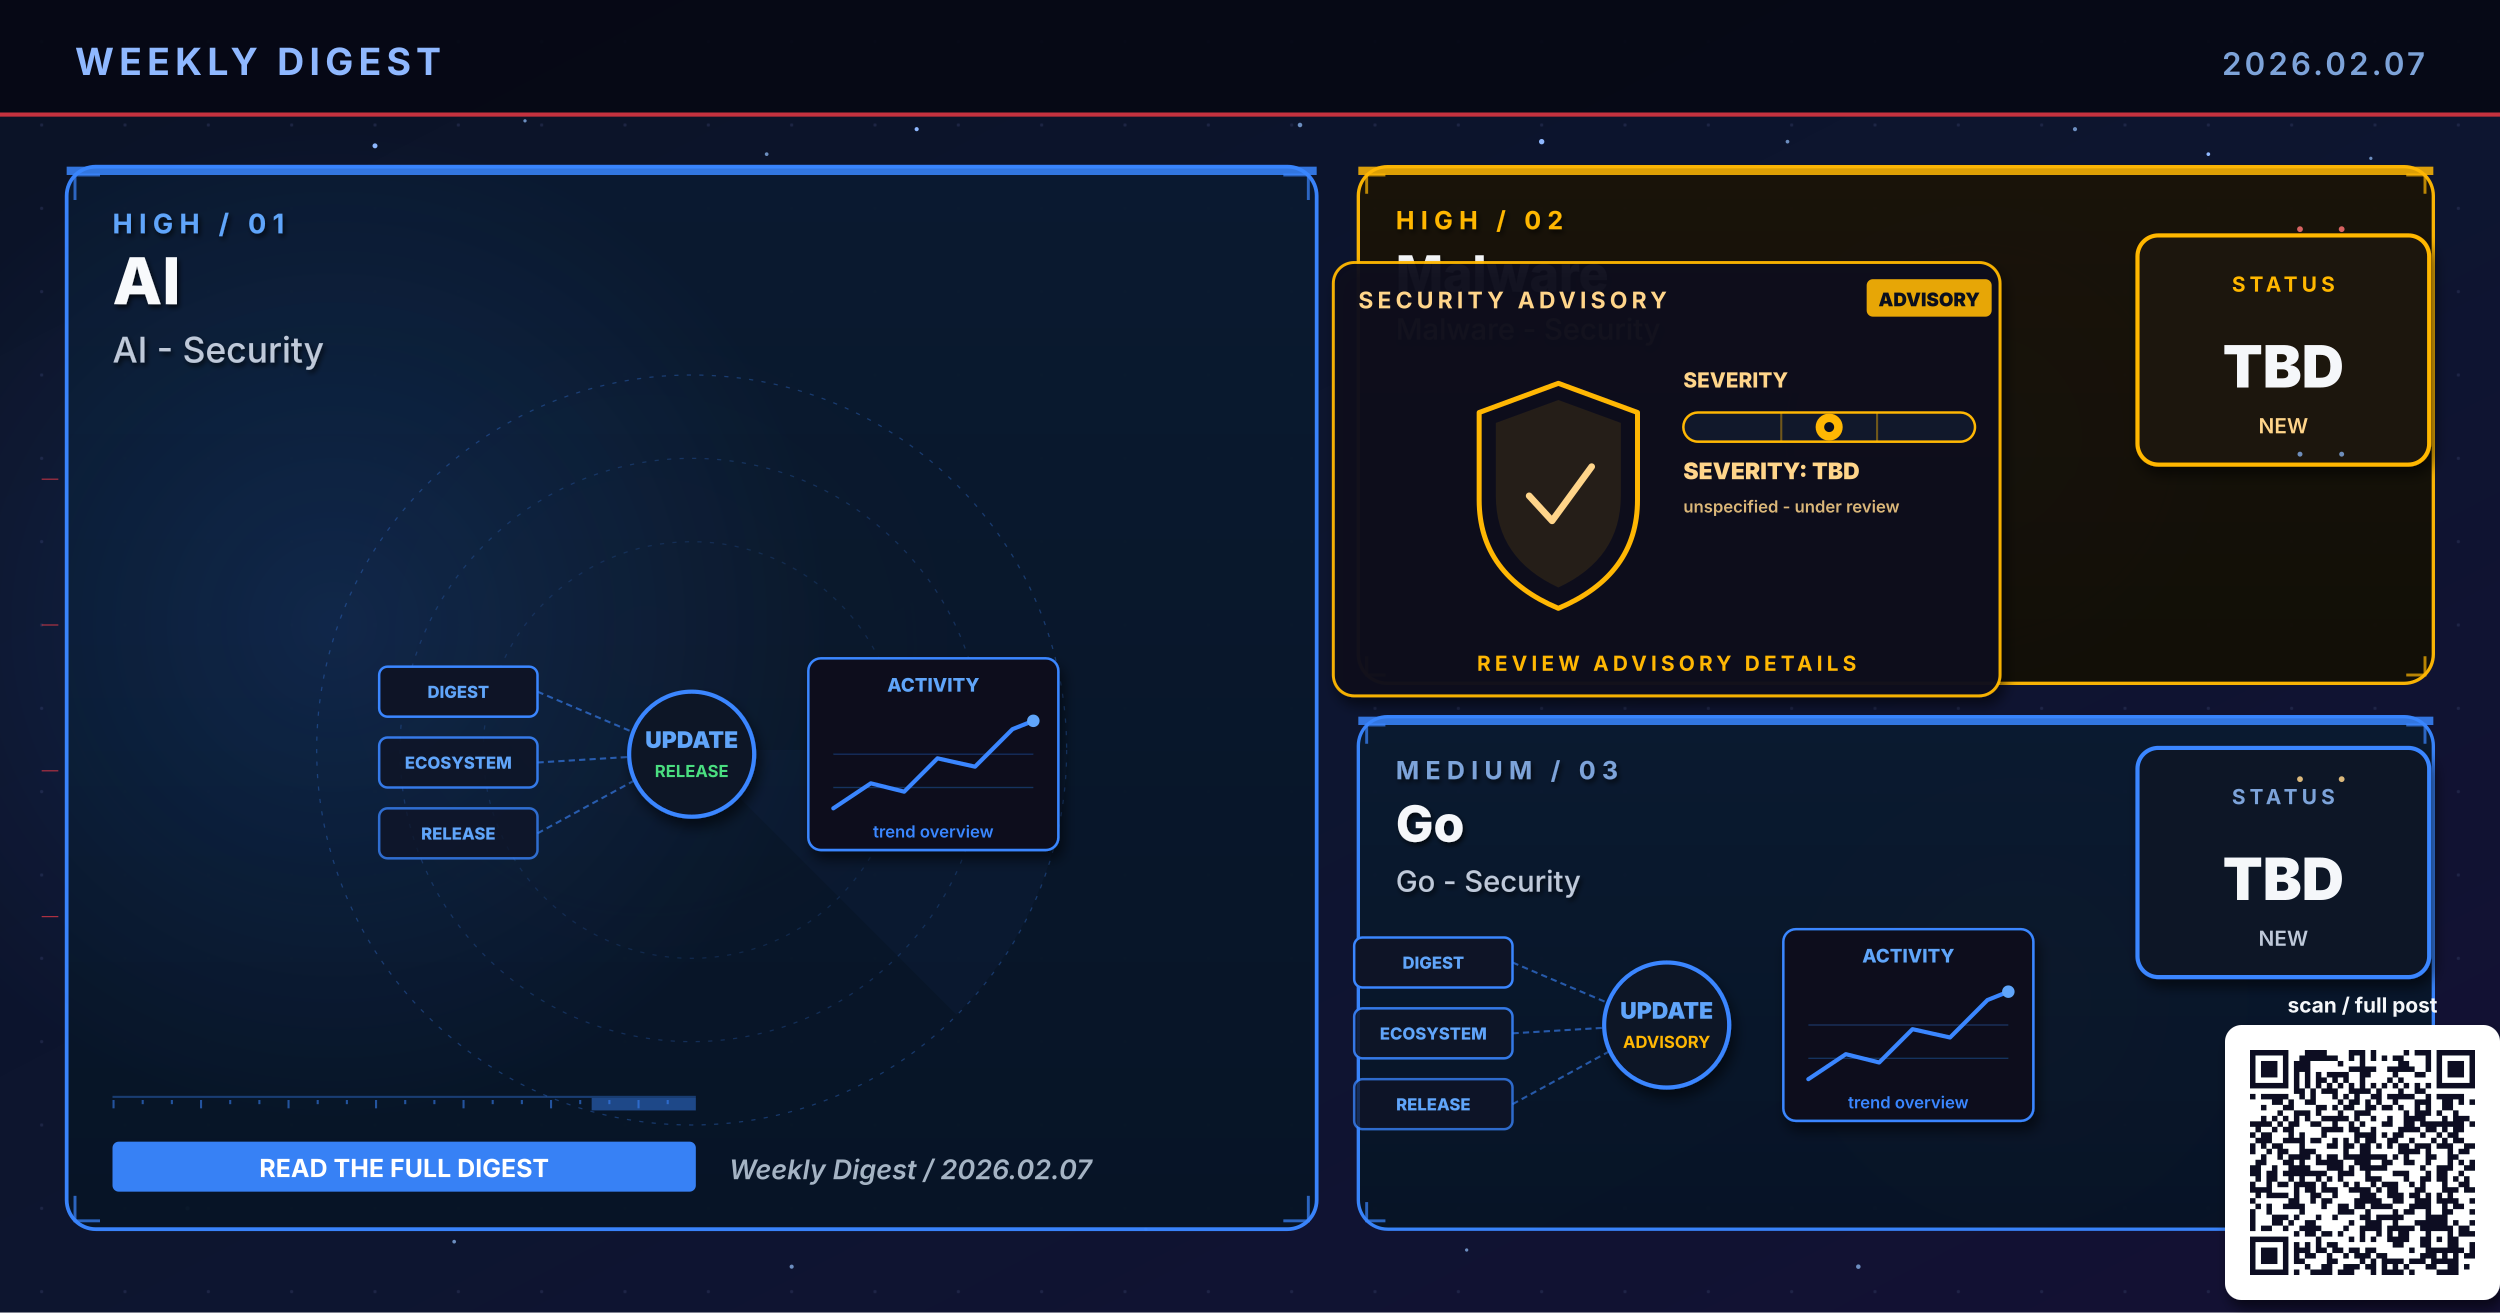
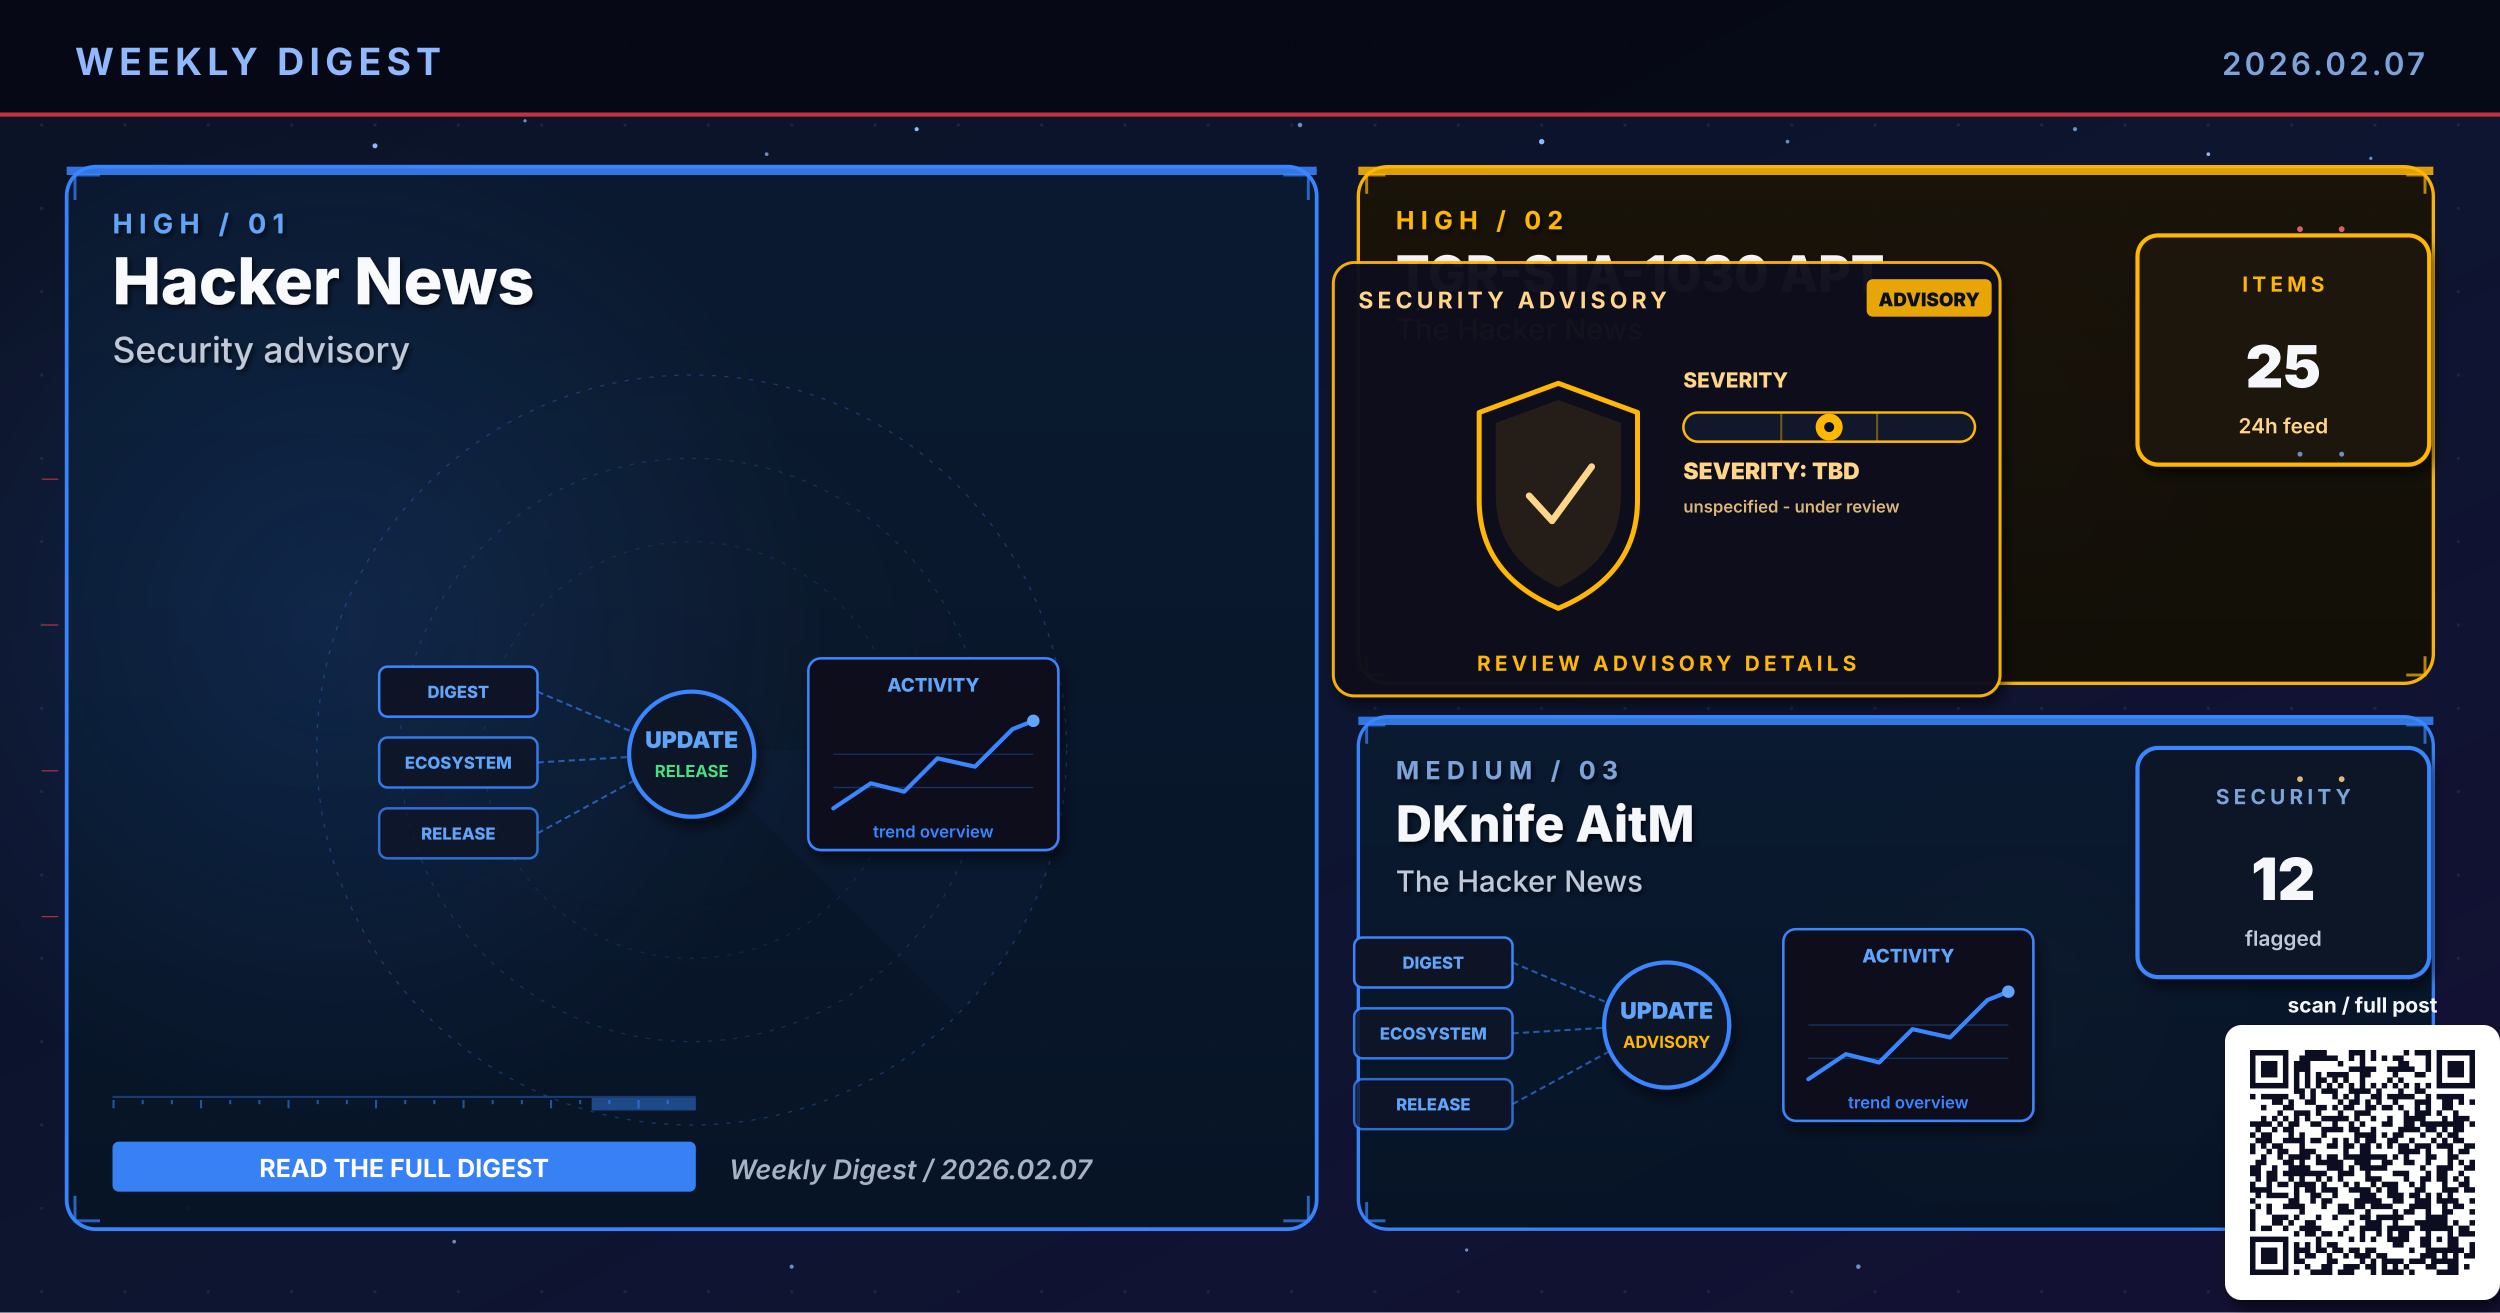
- <svg xmlns="http://www.w3.org/2000/svg" viewBox="0 0 1200 630" width="1200" height="630" role="img" aria-label="Weekly digest cover 2026.02.07: AI, Malware, Go">
+ <svg xmlns="http://www.w3.org/2000/svg" viewBox="0 0 1200 630" width="1200" height="630" role="img" aria-label="Weekly digest cover 2026.02.07: Hacker News, TGR-STA-1030 APT, DKnife AitM">
  <defs>
    <linearGradient id="bgSpread" x1="0%" y1="0%" x2="100%" y2="100%">
      <stop offset="0%" stop-color="#0B1326" />
      <stop offset="55%" stop-color="#0D1530" />
      <stop offset="100%" stop-color="#141034" />
    </linearGradient>
    <linearGradient id="heroPanel" x1="0%" y1="0%" x2="0%" y2="100%">
      <stop offset="0%" stop-color="#1A0A08" />
      <stop offset="100%" stop-color="#110608" />
    </linearGradient>
    <linearGradient id="heroPanelBlue" x1="0%" y1="0%" x2="0%" y2="100%">
      <stop offset="0%" stop-color="#0A1A30" />
      <stop offset="100%" stop-color="#071426" />
    </linearGradient>
    <linearGradient id="heroPanelAmber" x1="0%" y1="0%" x2="0%" y2="100%">
      <stop offset="0%" stop-color="#1A1208" />
      <stop offset="100%" stop-color="#120E06" />
    </linearGradient>
    <linearGradient id="heroPanelGreen" x1="0%" y1="0%" x2="0%" y2="100%">
      <stop offset="0%" stop-color="#08160E" />
      <stop offset="100%" stop-color="#04100A" />
    </linearGradient>
    <linearGradient id="heroPanelPurple" x1="0%" y1="0%" x2="0%" y2="100%">
      <stop offset="0%" stop-color="#110629" />
      <stop offset="100%" stop-color="#0A0418" />
    </linearGradient>
    <radialGradient id="hotRed" cx="50%" cy="50%" r="50%">
      <stop offset="0%" stop-color="#E63946" stop-opacity="0.6" />
      <stop offset="100%" stop-color="#E63946" stop-opacity="0" />
    </radialGradient>
    <radialGradient id="hotBlue" cx="50%" cy="50%" r="50%">
      <stop offset="0%" stop-color="#3A86FF" stop-opacity="0.5" />
      <stop offset="100%" stop-color="#3A86FF" stop-opacity="0" />
    </radialGradient>
    <radialGradient id="hotAmber" cx="50%" cy="50%" r="50%">
      <stop offset="0%" stop-color="#FFB703" stop-opacity="0.45" />
      <stop offset="100%" stop-color="#FFB703" stop-opacity="0" />
    </radialGradient>
    <radialGradient id="hotGreen" cx="50%" cy="50%" r="50%">
      <stop offset="0%" stop-color="#4ADE80" stop-opacity="0.45" />
      <stop offset="100%" stop-color="#4ADE80" stop-opacity="0" />
    </radialGradient>
    <radialGradient id="hotPurple" cx="50%" cy="50%" r="50%">
      <stop offset="0%" stop-color="#A78BFA" stop-opacity="0.45" />
      <stop offset="100%" stop-color="#A78BFA" stop-opacity="0" />
    </radialGradient>
    <pattern id="envGrid" x="0" y="0" width="40" height="40" patternUnits="userSpaceOnUse">
      <circle cx="20" cy="20" r="0.8" fill="#2A3256" opacity="0.55" />
    </pattern>
    <filter id="softShadow" x="-10%" y="-10%" width="130%" height="130%">
      <feGaussianBlur in="SourceAlpha" stdDeviation="3" />
      <feOffset dx="2" dy="4" />
      <feComponentTransfer>
        <feFuncA type="linear" slope="0.55" />
      </feComponentTransfer>
      <feMerge>
        <feMergeNode />
        <feMergeNode in="SourceGraphic" />
      </feMerge>
    </filter>
    <filter id="textShadow" x="-10%" y="-10%" width="130%" height="130%">
      <feGaussianBlur in="SourceAlpha" stdDeviation="1.2" />
      <feOffset dx="1" dy="1.5" />
      <feComponentTransfer>
        <feFuncA type="linear" slope="0.7" />
      </feComponentTransfer>
      <feMerge>
        <feMergeNode />
        <feMergeNode in="SourceGraphic" />
      </feMerge>
    </filter>
  </defs>
  <rect width="1200" height="630" fill="url(#bgSpread)" />
  <rect width="1200" height="630" fill="url(#envGrid)" />
  <circle cx="310" cy="310" r="160" fill="url(#hotRed)">
    <animate attributeName="opacity" values="0.6;1;0.6" dur="5.8s" repeatCount="indefinite" />
  </circle>
  <circle cx="950" cy="210" r="120" fill="url(#hotBlue)">
    <animate attributeName="opacity" values="0.45;0.85;0.45" dur="6.4s" repeatCount="indefinite" />
  </circle>
  <circle cx="970" cy="480" r="110" fill="url(#hotAmber)">
    <animate attributeName="opacity" values="0.4;0.75;0.4" dur="7.1s" repeatCount="indefinite" />
  </circle>
  <g fill="#8FB8FF">
    <circle cx="180" cy="70" r="1.2">
      <animate attributeName="opacity" values="0.2;1;0.2" dur="3.4s" repeatCount="indefinite" />
    </circle>
    <circle cx="440" cy="62" r="1">
      <animate attributeName="opacity" values="0.2;0.9;0.2" dur="4.2s" repeatCount="indefinite" />
    </circle>
    <circle cx="740" cy="68" r="1.3">
      <animate attributeName="opacity" values="0.25;1;0.25" dur="3.9s" repeatCount="indefinite" />
    </circle>
    <circle cx="1060" cy="74" r="0.9">
      <animate attributeName="opacity" values="0.2;0.85;0.2" dur="5.1s" repeatCount="indefinite" />
    </circle>
    <circle cx="90" cy="580" r="1">
      <animate attributeName="opacity" values="0.15;0.8;0.15" dur="4.7s" repeatCount="indefinite" />
    </circle>
    <circle cx="550" cy="590" r="0.8">
      <animate attributeName="opacity" values="0.2;0.75;0.2" dur="3.6s" begin="0.5s" repeatCount="indefinite" />
    </circle>
  </g>
  <g fill="#7DA3D9" opacity="0.85">
    <circle cx="252" cy="58" r="0.8">
      <animate attributeName="opacity" values="0.15;0.7;0.15" dur="4.3s" repeatCount="indefinite" />
    </circle>
    <circle cx="368" cy="74" r="0.9">
      <animate attributeName="opacity" values="0.2;0.85;0.2" dur="3.8s" begin="0.4s" repeatCount="indefinite" />
    </circle>
    <circle cx="624" cy="60" r="1.1">
      <animate attributeName="opacity" values="0.25;0.95;0.25" dur="4.5s" repeatCount="indefinite" />
    </circle>
    <circle cx="858" cy="68" r="0.9">
      <animate attributeName="opacity" values="0.2;0.8;0.2" dur="3.6s" begin="0.6s" repeatCount="indefinite" />
    </circle>
    <circle cx="996" cy="62" r="1.0">
      <animate attributeName="opacity" values="0.2;0.9;0.2" dur="4.0s" begin="0.2s" repeatCount="indefinite" />
    </circle>
    <circle cx="1138" cy="76" r="0.8">
      <animate attributeName="opacity" values="0.15;0.7;0.15" dur="5.2s" begin="0.5s" repeatCount="indefinite" />
    </circle>
    <circle cx="218" cy="596" r="0.9">
      <animate attributeName="opacity" values="0.18;0.75;0.18" dur="4.6s" begin="0.3s" repeatCount="indefinite" />
    </circle>
    <circle cx="380" cy="608" r="1.0">
      <animate attributeName="opacity" values="0.2;0.85;0.2" dur="3.9s" begin="0.7s" repeatCount="indefinite" />
    </circle>
    <circle cx="704" cy="600" r="0.8">
      <animate attributeName="opacity" values="0.18;0.7;0.18" dur="4.2s" begin="0.4s" repeatCount="indefinite" />
    </circle>
    <circle cx="892" cy="608" r="1.1">
      <animate attributeName="opacity" values="0.22;0.9;0.22" dur="4.7s" begin="0.6s" repeatCount="indefinite" />
    </circle>
    <circle cx="1078" cy="600" r="0.9">
      <animate attributeName="opacity" values="0.2;0.85;0.2" dur="3.6s" begin="0.8s" repeatCount="indefinite" />
    </circle>
  </g>
  <rect x="0" y="0" width="1200" height="56" fill="#050813" opacity="0.92" />
  <text x="36" y="36" font-family="Inter, Helvetica, Arial, sans-serif" font-size="18" font-weight="700" fill="#8FB8FF" letter-spacing="2.5">WEEKLY DIGEST</text>
  <text x="1164" y="36" font-family="Inter, Helvetica, Arial, sans-serif" font-size="15" font-weight="600" fill="#7DA3D9" letter-spacing="1.5" text-anchor="end">2026.02.07</text>
  <rect x="0" y="54" width="1200" height="2" fill="#E63946" opacity="0.85">
    <animate attributeName="opacity" values="0.4;1;0.4" dur="4.8s" repeatCount="indefinite" />
  </rect>
  <rect x="32" y="80" width="600" height="510" rx="14" ry="14" fill="url(#heroPanelBlue)" stroke="#3A86FF" stroke-width="1.8" opacity="0.98" />
  <circle cx="160" cy="300" r="240" fill="url(#hotBlue)" opacity="0.28" />
  <rect x="32" y="80" width="600" height="4" fill="#3A86FF" opacity="0.85">
    <animate attributeName="opacity" values="0.5;1;0.5" dur="3.4s" repeatCount="indefinite" />
  </rect>
  <g filter="url(#textShadow)">
    <text x="54" y="112" font-family="Inter, Helvetica, Arial, sans-serif" font-size="13" font-weight="700" fill="#60A5FA" letter-spacing="3">HIGH  /  01</text>
-     <text x="54" y="146" font-family="Inter, Helvetica, Arial, sans-serif" font-size="31" font-weight="800" fill="#F8FAFC">AI</text>
-     <text x="54" y="174" font-family="Inter, Helvetica, Arial, sans-serif" font-size="17" font-weight="500" fill="#BFC9D9">AI - Security</text>
+     <text x="54" y="146" font-family="Inter, Helvetica, Arial, sans-serif" font-size="31" font-weight="800" fill="#F8FAFC">Hacker News</text>
+     <text x="54" y="174" font-family="Inter, Helvetica, Arial, sans-serif" font-size="17" font-weight="500" fill="#BFC9D9">Security advisory</text>
  </g>
  <g transform="translate(332,360)" opacity="0.32">
    <circle r="180" fill="none" stroke="#3A86FF" stroke-width="0.6" stroke-dasharray="2 4" />
    <circle r="140" fill="none" stroke="#3A86FF" stroke-width="0.6" stroke-dasharray="2 4" opacity="0.7" />
    <circle r="100" fill="none" stroke="#3A86FF" stroke-width="0.6" stroke-dasharray="2 4" opacity="0.5" />
    <g>
      <path d="M0 0 L180 0 A180 180 0 0 1 127 127 Z" fill="#3A86FF" opacity="0.10" />
      <animateTransform attributeName="transform" type="rotate" from="0" to="360" dur="14s" repeatCount="indefinite" />
    </g>
  </g>
  <g stroke="#3A86FF" stroke-width="1.4" fill="none" opacity="0.7">
    <path d="M36 96 L36 84 L48 84" />
    <path d="M616 84 L628 84 L628 96" />
    <path d="M36 574 L36 586 L48 586" />
    <path d="M616 586 L628 586 L628 574" />
  </g>
  <g>
    <rect x="54" y="526" width="280" height="1" fill="#3A86FF" opacity="0.35" />
    <rect x="54" y="528" width="1" height="4" fill="#3A86FF" opacity="0.55" />
    <rect x="68" y="528" width="1" height="2" fill="#3A86FF" opacity="0.55" />
    <rect x="82" y="528" width="1" height="2" fill="#3A86FF" opacity="0.55" />
    <rect x="96" y="528" width="1" height="4" fill="#3A86FF" opacity="0.55" />
    <rect x="110" y="528" width="1" height="2" fill="#3A86FF" opacity="0.55" />
    <rect x="124" y="528" width="1" height="2" fill="#3A86FF" opacity="0.55" />
    <rect x="138" y="528" width="1" height="4" fill="#3A86FF" opacity="0.55" />
    <rect x="152" y="528" width="1" height="2" fill="#3A86FF" opacity="0.55" />
    <rect x="166" y="528" width="1" height="2" fill="#3A86FF" opacity="0.55" />
    <rect x="180" y="528" width="1" height="4" fill="#3A86FF" opacity="0.55" />
    <rect x="194" y="528" width="1" height="2" fill="#3A86FF" opacity="0.55" />
    <rect x="208" y="528" width="1" height="2" fill="#3A86FF" opacity="0.55" />
    <rect x="222" y="528" width="1" height="4" fill="#3A86FF" opacity="0.55" />
    <rect x="236" y="528" width="1" height="2" fill="#3A86FF" opacity="0.55" />
    <rect x="250" y="528" width="1" height="2" fill="#3A86FF" opacity="0.55" />
    <rect x="264" y="528" width="1" height="4" fill="#3A86FF" opacity="0.55" />
    <rect x="278" y="528" width="1" height="2" fill="#3A86FF" opacity="0.55" />
    <rect x="292" y="528" width="1" height="2" fill="#3A86FF" opacity="0.55" />
    <rect x="306" y="528" width="1" height="4" fill="#3A86FF" opacity="0.55" />
    <rect x="320" y="528" width="1" height="2" fill="#3A86FF" opacity="0.55" />
    <rect x="284" y="527" width="50" height="6" fill="#3A86FF" opacity="0.45">
      <animate attributeName="x" values="54;284;54" dur="6.4s" repeatCount="indefinite" />
      <animate attributeName="opacity" values="0.2;0.7;0.2" dur="6.4s" repeatCount="indefinite" />
    </rect>
  </g>
  <g transform="translate(332,360)">
    <g font-family="Inter, monospace" font-size="8" font-weight="800">
      <g transform="translate(-150,-40)">
        <rect x="0" y="0" width="76" height="24" rx="4" fill="#0E1426" stroke="#3A86FF" stroke-width="1.2" />
        <text x="38" y="15" text-anchor="middle" fill="#60A5FA">DIGEST</text>
      </g>
      <g transform="translate(-150,-6)">
        <rect x="0" y="0" width="76" height="24" rx="4" fill="#0E1426" stroke="#3A86FF" stroke-width="1.2" opacity="0.88" />
        <text x="38" y="15" text-anchor="middle" fill="#60A5FA">ECOSYSTEM</text>
      </g>
      <g transform="translate(-150,28)">
        <rect x="0" y="0" width="76" height="24" rx="4" fill="#0E1426" stroke="#3A86FF" stroke-width="1.2" opacity="0.76" />
        <text x="38" y="15" text-anchor="middle" fill="#60A5FA">RELEASE</text>
      </g>
    </g>
    <g stroke="#3A86FF" stroke-width="1" stroke-dasharray="3 2" fill="none" opacity="0.6">
      <line x1="-74" y1="-28" x2="-8" y2="0" />
      <line x1="-74" y1="6" x2="-8" y2="2" />
      <line x1="-74" y1="40" x2="-8" y2="4" />
    </g>
    <g fill="#60A5FA">
      <circle r="2">
        <animateMotion path="M-74 -28 L-8 0" dur="2.2s" repeatCount="indefinite" />
      </circle>
      <circle r="2">
        <animateMotion path="M-74 6 L-8 2" dur="2s" begin="0.4s" repeatCount="indefinite" />
      </circle>
      <circle r="2">
        <animateMotion path="M-74 40 L-8 4" dur="2.4s" begin="0.8s" repeatCount="indefinite" />
      </circle>
    </g>
    <circle cx="0" cy="2" r="30" fill="#0A1326" stroke="#3A86FF" stroke-width="2" filter="url(#softShadow)">
      <animate attributeName="r" values="28;33;28" dur="3.4s" repeatCount="indefinite" />
    </circle>
    <text x="0" y="-1" text-anchor="middle" font-family="Inter, monospace" font-size="11" font-weight="900" fill="#60A5FA">UPDATE</text>
    <text x="0" y="13" text-anchor="middle" font-family="Inter, monospace" font-size="8" font-weight="700" fill="#4ADE80">RELEASE</text>
    <g transform="translate(56,-44)" filter="url(#softShadow)">
      <rect x="0" y="0" width="120" height="92" rx="6" fill="#0A0F1E" stroke="#3A86FF" stroke-width="1.2" />
      <text x="60" y="16" text-anchor="middle" font-family="Inter, monospace" font-size="9" font-weight="800" fill="#60A5FA">ACTIVITY</text>
      <polyline points="12,72 30,60 46,64 62,48 80,52 98,34 108,30" fill="none" stroke="#3A86FF" stroke-width="2" stroke-linecap="round" stroke-linejoin="round" />
      <circle cx="108" cy="30" r="3" fill="#60A5FA">
        <animate attributeName="opacity" values="0.5;1;0.5" dur="2s" repeatCount="indefinite" />
      </circle>
      <g stroke="#3A86FF" stroke-width="0.6" opacity="0.3">
        <line x1="12" y1="46" x2="108" y2="46" />
        <line x1="12" y1="62" x2="108" y2="62" />
      </g>
      <text x="60" y="86" text-anchor="middle" font-family="Inter, monospace" font-size="8" font-weight="600" fill="#3A86FF">trend overview</text>
    </g>
  </g>
  <g transform="translate(54,548)">
    <rect x="0" y="0" width="280" height="24" rx="3" fill="#3A86FF" opacity="0.95" />
    <text x="140" y="17" text-anchor="middle" font-family="Inter, Helvetica, Arial, sans-serif" font-size="12" font-weight="700" fill="#FFFFFF">READ THE FULL DIGEST</text>
  </g>
  <text x="350" y="566" font-family="Inter, Helvetica, Arial, sans-serif" font-size="13" font-weight="600" fill="#A5B4C4" font-style="italic">Weekly Digest  /  2026.02.07</text>
  <rect x="652" y="80" width="516" height="248" rx="14" ry="14" fill="url(#heroPanelAmber)" stroke="#FFB703" stroke-width="1.6" opacity="0.97" />
  <rect x="652" y="80" width="516" height="4" fill="#FFB703" opacity="0.85">
    <animate attributeName="opacity" values="0.5;1;0.5" dur="4.2s" repeatCount="indefinite" />
  </rect>
  <g filter="url(#textShadow)">
    <text x="670" y="110" font-family="Inter, Helvetica, Arial, sans-serif" font-size="12" font-weight="700" fill="#FFB703" letter-spacing="3">HIGH  /  02</text>
-     <text x="670" y="140" font-family="Inter, Helvetica, Arial, sans-serif" font-size="24" font-weight="800" fill="#F5F7FA">Malware</text>
-     <text x="670" y="163" font-family="Inter, Helvetica, Arial, sans-serif" font-size="14" font-weight="500" fill="#FFD58A">Malware - Security</text>
+     <text x="670" y="140" font-family="Inter, Helvetica, Arial, sans-serif" font-size="24" font-weight="800" fill="#F5F7FA">TGR-STA-1030 APT</text>
+     <text x="670" y="163" font-family="Inter, Helvetica, Arial, sans-serif" font-size="14" font-weight="500" fill="#FFD58A">The Hacker News</text>
  </g>
  <g stroke="#FFB703" stroke-width="1.4" fill="none" opacity="0.7">
    <path d="M656 93 L656 84 L665 84" />
    <path d="M1155 84 L1164 84 L1164 93" />
    <path d="M656 315 L656 324 L665 324" />
    <path d="M1155 324 L1164 324 L1164 315" />
  </g>
  <g transform="translate(800,230)">
    <g filter="url(#softShadow)">
      <rect x="-160" y="-104" width="320" height="208" rx="10" fill="#0A0F1E" stroke="#FFB703" stroke-width="1.4" opacity="0.95" />
    </g>
    <text x="-148" y="-82" font-family="Inter, Helvetica, Arial, sans-serif" font-size="11" font-weight="700" fill="#FFD58A" letter-spacing="2">SECURITY ADVISORY</text>
    <g transform="translate(96,-96)">
      <rect x="0" y="0" width="60" height="18" rx="3" fill="#FFB703" opacity="0.9" />
      <text x="30" y="13" text-anchor="middle" font-family="Inter, monospace" font-size="9" font-weight="900" fill="#0A0F1E">ADVISORY</text>
    </g>
    <g transform="translate(-92,-46)">
      <path d="M40 0 L78 14 L78 56 Q78 92 40 108 Q2 92 2 56 L2 14 Z" fill="none" stroke="#FFB703" stroke-width="2.4" stroke-linejoin="round">
        <animate attributeName="stroke-opacity" values="0.6;1;0.6" dur="3.2s" repeatCount="indefinite" />
      </path>
      <path d="M40 8 L70 19 L70 54 Q70 84 40 98 Q10 84 10 54 L10 19 Z" fill="#FFB703" opacity="0.10" />
      <path d="M26 54 L37 66 L56 40" fill="none" stroke="#FFD58A" stroke-width="3.2" stroke-linecap="round" stroke-linejoin="round">
        <animate attributeName="stroke-opacity" values="0.5;1;0.5" dur="2.4s" repeatCount="indefinite" />
      </path>
    </g>
    <g transform="translate(8,-44)">
      <text x="0" y="0" font-family="Inter, monospace" font-size="10" font-weight="800" fill="#FFD58A">SEVERITY</text>
      <rect x="0" y="12" width="140" height="14" rx="7" fill="#11182B" stroke="#FFB703" stroke-width="1.2" />
      <g stroke="#FFB703" stroke-width="1" opacity="0.4">
        <line x1="47" y1="12" x2="47" y2="26" />
        <line x1="93" y1="12" x2="93" y2="26" />
      </g>
      <g transform="translate(70,19)">
        <circle cx="0" cy="0" r="6.5" fill="#FFB703">
          <animate attributeName="opacity" values="0.7;1;0.7" dur="2.2s" repeatCount="indefinite" />
        </circle>
        <circle cx="0" cy="0" r="2.4" fill="#0A0F1E" />
      </g>
      <text x="0" y="44" font-family="Inter, monospace" font-size="11" font-weight="900" fill="#FFD58A">SEVERITY: TBD</text>
      <text x="0" y="60" font-family="Inter, monospace" font-size="8" font-weight="600" fill="#FFD58A" opacity="0.85">unspecified - under review</text>
    </g>
    <text x="0" y="92" text-anchor="middle" font-family="Inter, Helvetica, Arial, sans-serif" font-size="10" font-weight="700" fill="#FFB703" letter-spacing="2">REVIEW ADVISORY DETAILS</text>
  </g>
  <g transform="translate(1094,168)" filter="url(#softShadow)">
    <rect x="-68" y="-55" width="140" height="110" rx="10" fill="#1A1208" stroke="#FFB703" stroke-width="2" />
-     <text x="2" y="-28" text-anchor="middle" font-family="Inter, Helvetica, Arial, sans-serif" font-size="10" font-weight="700" letter-spacing="2" fill="#FFB703">STATUS</text>
-     <text x="2" y="18" text-anchor="middle" font-family="Inter, Helvetica, Arial, sans-serif" font-size="28" font-weight="900" fill="#F5F7FA">TBD</text>
-     <text x="2" y="40" text-anchor="middle" font-family="Inter, Helvetica, Arial, sans-serif" font-size="10" font-weight="600" fill="#FFD58A">NEW</text>
+     <text x="2" y="-28" text-anchor="middle" font-family="Inter, Helvetica, Arial, sans-serif" font-size="10" font-weight="700" letter-spacing="2" fill="#FFB703">ITEMS</text>
+     <text x="2" y="18" text-anchor="middle" font-family="Inter, Helvetica, Arial, sans-serif" font-size="28" font-weight="900" fill="#F5F7FA">25</text>
+     <text x="2" y="40" text-anchor="middle" font-family="Inter, Helvetica, Arial, sans-serif" font-size="10" font-weight="600" fill="#FFD58A">24h feed</text>
  </g>
  <rect x="652" y="344" width="516" height="246" rx="14" ry="14" fill="url(#heroPanelBlue)" stroke="#3A86FF" stroke-width="1.6" opacity="0.97" />
  <rect x="652" y="344" width="516" height="4" fill="#3A86FF" opacity="0.85">
    <animate attributeName="opacity" values="0.5;1;0.5" dur="4.8s" repeatCount="indefinite" />
  </rect>
  <g filter="url(#textShadow)">
    <text x="670" y="374" font-family="Inter, Helvetica, Arial, sans-serif" font-size="12" font-weight="700" fill="#7DA3D9" letter-spacing="3">MEDIUM  /  03</text>
-     <text x="670" y="404" font-family="Inter, Helvetica, Arial, sans-serif" font-size="24" font-weight="800" fill="#F5F7FA">Go</text>
-     <text x="670" y="428" font-family="Inter, Helvetica, Arial, sans-serif" font-size="14" font-weight="500" fill="#BFC9D9">Go - Security</text>
+     <text x="670" y="404" font-family="Inter, Helvetica, Arial, sans-serif" font-size="24" font-weight="800" fill="#F5F7FA">DKnife AitM</text>
+     <text x="670" y="428" font-family="Inter, Helvetica, Arial, sans-serif" font-size="14" font-weight="500" fill="#BFC9D9">The Hacker News</text>
  </g>
  <g stroke="#3A86FF" stroke-width="1.4" fill="none" opacity="0.7">
    <path d="M656 357 L656 348 L665 348" />
    <path d="M1155 348 L1164 348 L1164 357" />
    <path d="M656 577 L656 586 L665 586" />
    <path d="M1155 586 L1164 586 L1164 577" />
  </g>
  <g transform="translate(800,490)">
    <g font-family="Inter, monospace" font-size="8" font-weight="800">
      <g transform="translate(-150,-40)">
        <rect x="0" y="0" width="76" height="24" rx="4" fill="#0E1426" stroke="#3A86FF" stroke-width="1.2" />
        <text x="38" y="15" text-anchor="middle" fill="#60A5FA">DIGEST</text>
      </g>
      <g transform="translate(-150,-6)">
        <rect x="0" y="0" width="76" height="24" rx="4" fill="#0E1426" stroke="#3A86FF" stroke-width="1.2" opacity="0.88" />
        <text x="38" y="15" text-anchor="middle" fill="#60A5FA">ECOSYSTEM</text>
      </g>
      <g transform="translate(-150,28)">
        <rect x="0" y="0" width="76" height="24" rx="4" fill="#0E1426" stroke="#3A86FF" stroke-width="1.2" opacity="0.76" />
        <text x="38" y="15" text-anchor="middle" fill="#60A5FA">RELEASE</text>
      </g>
    </g>
    <g stroke="#3A86FF" stroke-width="1" stroke-dasharray="3 2" fill="none" opacity="0.6">
      <line x1="-74" y1="-28" x2="-8" y2="0" />
      <line x1="-74" y1="6" x2="-8" y2="2" />
      <line x1="-74" y1="40" x2="-8" y2="4" />
    </g>
    <g fill="#60A5FA">
      <circle r="2">
        <animateMotion path="M-74 -28 L-8 0" dur="2.2s" repeatCount="indefinite" />
      </circle>
      <circle r="2">
        <animateMotion path="M-74 6 L-8 2" dur="2s" begin="0.4s" repeatCount="indefinite" />
      </circle>
      <circle r="2">
        <animateMotion path="M-74 40 L-8 4" dur="2.4s" begin="0.8s" repeatCount="indefinite" />
      </circle>
    </g>
    <circle cx="0" cy="2" r="30" fill="#0A1326" stroke="#3A86FF" stroke-width="2" filter="url(#softShadow)">
      <animate attributeName="r" values="28;33;28" dur="3.4s" repeatCount="indefinite" />
    </circle>
    <text x="0" y="-1" text-anchor="middle" font-family="Inter, monospace" font-size="11" font-weight="900" fill="#60A5FA">UPDATE</text>
    <text x="0" y="13" text-anchor="middle" font-family="Inter, monospace" font-size="8" font-weight="700" fill="#FFB703">ADVISORY</text>
    <g transform="translate(56,-44)" filter="url(#softShadow)">
      <rect x="0" y="0" width="120" height="92" rx="6" fill="#0A0F1E" stroke="#3A86FF" stroke-width="1.2" />
      <text x="60" y="16" text-anchor="middle" font-family="Inter, monospace" font-size="9" font-weight="800" fill="#60A5FA">ACTIVITY</text>
      <polyline points="12,72 30,60 46,64 62,48 80,52 98,34 108,30" fill="none" stroke="#3A86FF" stroke-width="2" stroke-linecap="round" stroke-linejoin="round" />
      <circle cx="108" cy="30" r="3" fill="#60A5FA">
        <animate attributeName="opacity" values="0.5;1;0.5" dur="2s" repeatCount="indefinite" />
      </circle>
      <g stroke="#3A86FF" stroke-width="0.6" opacity="0.3">
        <line x1="12" y1="46" x2="108" y2="46" />
        <line x1="12" y1="62" x2="108" y2="62" />
      </g>
      <text x="60" y="86" text-anchor="middle" font-family="Inter, monospace" font-size="8" font-weight="600" fill="#3A86FF">trend overview</text>
    </g>
  </g>
  <g transform="translate(1094,414)" filter="url(#softShadow)">
    <rect x="-68" y="-55" width="140" height="110" rx="10" fill="#071426" stroke="#3A86FF" stroke-width="2" />
-     <text x="2" y="-28" text-anchor="middle" font-family="Inter, Helvetica, Arial, sans-serif" font-size="10" font-weight="700" letter-spacing="2" fill="#7DA3D9">STATUS</text>
-     <text x="2" y="18" text-anchor="middle" font-family="Inter, Helvetica, Arial, sans-serif" font-size="28" font-weight="900" fill="#F5F7FA">TBD</text>
-     <text x="2" y="40" text-anchor="middle" font-family="Inter, Helvetica, Arial, sans-serif" font-size="10" font-weight="600" fill="#BFC9D9">NEW</text>
+     <text x="2" y="-28" text-anchor="middle" font-family="Inter, Helvetica, Arial, sans-serif" font-size="10" font-weight="700" letter-spacing="2" fill="#7DA3D9">SECURITY</text>
+     <text x="2" y="18" text-anchor="middle" font-family="Inter, Helvetica, Arial, sans-serif" font-size="28" font-weight="900" fill="#F5F7FA">12</text>
+     <text x="2" y="40" text-anchor="middle" font-family="Inter, Helvetica, Arial, sans-serif" font-size="10" font-weight="600" fill="#BFC9D9">flagged</text>
  </g>
  <g opacity="0.85">
    <g fill="#F87171">
      <circle cx="1104" cy="110" r="1.4">
        <animate attributeName="opacity" values="0.2;1;0.2" dur="1.8s" repeatCount="indefinite" />
      </circle>
      <circle cx="1124" cy="110" r="1.4">
        <animate attributeName="opacity" values="0.2;1;0.2" dur="1.4s" begin="0.3s" repeatCount="indefinite" />
      </circle>
    </g>
    <g fill="#7DA3D9">
      <circle cx="1104" cy="218" r="1.2">
        <animate attributeName="opacity" values="0.2;1;0.2" dur="2s" repeatCount="indefinite" />
      </circle>
      <circle cx="1124" cy="218" r="1.2">
        <animate attributeName="opacity" values="0.2;1;0.2" dur="1.6s" begin="0.4s" repeatCount="indefinite" />
      </circle>
    </g>
    <g fill="#FFD58A">
      <circle cx="1104" cy="374" r="1.4">
        <animate attributeName="opacity" values="0.2;1;0.2" dur="1.8s" repeatCount="indefinite" />
      </circle>
      <circle cx="1124" cy="374" r="1.4">
        <animate attributeName="opacity" values="0.2;1;0.2" dur="1.6s" begin="0.3s" repeatCount="indefinite" />
      </circle>
    </g>
    <g stroke="#E63946" stroke-width="0.5" fill="none">
      <path d="M20 230 L28 230">
        <animate attributeName="stroke-opacity" values="0;0.7;0" dur="2s" repeatCount="indefinite" />
      </path>
      <path d="M20 300 L28 300">
        <animate attributeName="stroke-opacity" values="0;0.7;0" dur="2.3s" begin="0.3s" repeatCount="indefinite" />
      </path>
      <path d="M20 370 L28 370">
        <animate attributeName="stroke-opacity" values="0;0.7;0" dur="1.9s" begin="0.6s" repeatCount="indefinite" />
      </path>
      <path d="M20 440 L28 440">
        <animate attributeName="stroke-opacity" values="0;0.7;0" dur="2.1s" begin="0.9s" repeatCount="indefinite" />
      </path>
    </g>
  </g>
  <g transform="translate(1080,504)" filter="url(#softShadow)">
    <rect x="-12" y="-12" width="132" height="132" rx="8" fill="#FFFFFF" />
    <path fill="#0A1020" d="M0.0 0.0h18.439v2.634h-18.439z M26.341 0.0h10.537v2.634h-10.537z M47.415 0.0h7.902v2.634h-7.902z M57.951 0.0h2.634v2.634h-2.634z M73.756 0.0h2.634v2.634h-2.634z M79.024 0.0h7.902v2.634h-7.902z M89.561 0.0h18.439v2.634h-18.439z M0.0 2.634h2.634v2.634h-2.634z M15.805 2.634h2.634v2.634h-2.634z M23.707 2.634h18.439v2.634h-18.439z M47.415 2.634h2.634v2.634h-2.634z M52.683 2.634h2.634v2.634h-2.634z M57.951 2.634h2.634v2.634h-2.634z M63.22 2.634h2.634v2.634h-2.634z M68.488 2.634h5.268v2.634h-5.268z M84.293 2.634h2.634v2.634h-2.634z M89.561 2.634h2.634v2.634h-2.634z M105.366 2.634h2.634v2.634h-2.634z M0.0 5.268h2.634v2.634h-2.634z M5.268 5.268h7.902v2.634h-7.902z M15.805 5.268h2.634v2.634h-2.634z M21.073 5.268h7.902v2.634h-7.902z M42.146 5.268h2.634v2.634h-2.634z M52.683 5.268h2.634v2.634h-2.634z M71.122 5.268h5.268v2.634h-5.268z M84.293 5.268h2.634v2.634h-2.634z M89.561 5.268h2.634v2.634h-2.634z M94.829 5.268h7.902v2.634h-7.902z M105.366 5.268h2.634v2.634h-2.634z M0.0 7.902h2.634v2.634h-2.634z M5.268 7.902h7.902v2.634h-7.902z M15.805 7.902h2.634v2.634h-2.634z M21.073 7.902h7.902v2.634h-7.902z M47.415 7.902h13.171v2.634h-13.171z M65.854 7.902h13.171v2.634h-13.171z M84.293 7.902h2.634v2.634h-2.634z M89.561 7.902h2.634v2.634h-2.634z M94.829 7.902h7.902v2.634h-7.902z M105.366 7.902h2.634v2.634h-2.634z M0.0 10.537h2.634v2.634h-2.634z M5.268 10.537h7.902v2.634h-7.902z M15.805 10.537h2.634v2.634h-2.634z M21.073 10.537h2.634v2.634h-2.634z M26.341 10.537h2.634v2.634h-2.634z M31.61 10.537h2.634v2.634h-2.634z M36.878 10.537h10.537v2.634h-10.537z M52.683 10.537h5.268v2.634h-5.268z M68.488 10.537h2.634v2.634h-2.634z M79.024 10.537h5.268v2.634h-5.268z M89.561 10.537h2.634v2.634h-2.634z M94.829 10.537h7.902v2.634h-7.902z M105.366 10.537h2.634v2.634h-2.634z M0.0 13.171h2.634v2.634h-2.634z M15.805 13.171h2.634v2.634h-2.634z M21.073 13.171h2.634v2.634h-2.634z M26.341 13.171h2.634v2.634h-2.634z M31.61 13.171h5.268v2.634h-5.268z M39.512 13.171h2.634v2.634h-2.634z M44.78 13.171h2.634v2.634h-2.634z M52.683 13.171h2.634v2.634h-2.634z M65.854 13.171h2.634v2.634h-2.634z M71.122 13.171h2.634v2.634h-2.634z M89.561 13.171h2.634v2.634h-2.634z M105.366 13.171h2.634v2.634h-2.634z M0.0 15.805h18.439v2.634h-18.439z M21.073 15.805h2.634v2.634h-2.634z M26.341 15.805h2.634v2.634h-2.634z M31.61 15.805h2.634v2.634h-2.634z M36.878 15.805h2.634v2.634h-2.634z M42.146 15.805h2.634v2.634h-2.634z M47.415 15.805h2.634v2.634h-2.634z M52.683 15.805h2.634v2.634h-2.634z M57.951 15.805h2.634v2.634h-2.634z M63.22 15.805h2.634v2.634h-2.634z M68.488 15.805h2.634v2.634h-2.634z M73.756 15.805h2.634v2.634h-2.634z M79.024 15.805h2.634v2.634h-2.634z M84.293 15.805h2.634v2.634h-2.634z M89.561 15.805h18.439v2.634h-18.439z M21.073 18.439h5.268v2.634h-5.268z M28.976 18.439h2.634v2.634h-2.634z M34.244 18.439h7.902v2.634h-7.902z M47.415 18.439h10.537v2.634h-10.537z M60.585 18.439h2.634v2.634h-2.634z M71.122 18.439h2.634v2.634h-2.634z M79.024 18.439h5.268v2.634h-5.268z M0.0 21.073h2.634v2.634h-2.634z M5.268 21.073h13.171v2.634h-13.171z M23.707 21.073h2.634v2.634h-2.634z M28.976 21.073h2.634v2.634h-2.634z M39.512 21.073h2.634v2.634h-2.634z M44.78 21.073h2.634v2.634h-2.634z M50.049 21.073h2.634v2.634h-2.634z M57.951 21.073h5.268v2.634h-5.268z M65.854 21.073h13.171v2.634h-13.171z M84.293 21.073h2.634v2.634h-2.634z M89.561 21.073h13.171v2.634h-13.171z M10.537 23.707h5.268v2.634h-5.268z M18.439 23.707h2.634v2.634h-2.634z M26.341 23.707h5.268v2.634h-5.268z M42.146 23.707h2.634v2.634h-2.634z M47.415 23.707h5.268v2.634h-5.268z M55.317 23.707h2.634v2.634h-2.634z M60.585 23.707h2.634v2.634h-2.634z M68.488 23.707h2.634v2.634h-2.634z M79.024 23.707h7.902v2.634h-7.902z M92.195 23.707h5.268v2.634h-5.268z M100.098 23.707h2.634v2.634h-2.634z M105.366 23.707h2.634v2.634h-2.634z M5.268 26.341h2.634v2.634h-2.634z M15.805 26.341h5.268v2.634h-5.268z M31.61 26.341h5.268v2.634h-5.268z M39.512 26.341h2.634v2.634h-2.634z M44.78 26.341h5.268v2.634h-5.268z M55.317 26.341h5.268v2.634h-5.268z M63.22 26.341h5.268v2.634h-5.268z M71.122 26.341h2.634v2.634h-2.634z M79.024 26.341h2.634v2.634h-2.634z M84.293 26.341h2.634v2.634h-2.634z M92.195 26.341h5.268v2.634h-5.268z M13.171 28.976h2.634v2.634h-2.634z M21.073 28.976h7.902v2.634h-7.902z M31.61 28.976h2.634v2.634h-2.634z M42.146 28.976h2.634v2.634h-2.634z M50.049 28.976h7.902v2.634h-7.902z M73.756 28.976h2.634v2.634h-2.634z M79.024 28.976h7.902v2.634h-7.902z M89.561 28.976h2.634v2.634h-2.634z M97.463 28.976h2.634v2.634h-2.634z M5.268 31.61h2.634v2.634h-2.634z M10.537 31.61h2.634v2.634h-2.634z M15.805 31.61h2.634v2.634h-2.634z M21.073 31.61h2.634v2.634h-2.634z M26.341 31.61h2.634v2.634h-2.634z M34.244 31.61h13.171v2.634h-13.171z M50.049 31.61h2.634v2.634h-2.634z M57.951 31.61h2.634v2.634h-2.634z M65.854 31.61h2.634v2.634h-2.634z M73.756 31.61h10.537v2.634h-10.537z M92.195 31.61h2.634v2.634h-2.634z M97.463 31.61h7.902v2.634h-7.902z M0.0 34.244h10.537v2.634h-10.537z M13.171 34.244h2.634v2.634h-2.634z M18.439 34.244h5.268v2.634h-5.268z M28.976 34.244h5.268v2.634h-5.268z M39.512 34.244h2.634v2.634h-2.634z M47.415 34.244h2.634v2.634h-2.634z M52.683 34.244h2.634v2.634h-2.634z M63.22 34.244h5.268v2.634h-5.268z M73.756 34.244h5.268v2.634h-5.268z M81.659 34.244h21.073v2.634h-21.073z M105.366 34.244h2.634v2.634h-2.634z M2.634 36.878h2.634v2.634h-2.634z M10.537 36.878h2.634v2.634h-2.634z M15.805 36.878h5.268v2.634h-5.268z M34.244 36.878h10.537v2.634h-10.537z M47.415 36.878h5.268v2.634h-5.268z M57.951 36.878h2.634v2.634h-2.634z M71.122 36.878h10.537v2.634h-10.537z M84.293 36.878h5.268v2.634h-5.268z M92.195 36.878h2.634v2.634h-2.634z M97.463 36.878h5.268v2.634h-5.268z M0.0 39.512h2.634v2.634h-2.634z M5.268 39.512h5.268v2.634h-5.268z M18.439 39.512h2.634v2.634h-2.634z M23.707 39.512h2.634v2.634h-2.634z M34.244 39.512h2.634v2.634h-2.634z M50.049 39.512h10.537v2.634h-10.537z M63.22 39.512h2.634v2.634h-2.634z M68.488 39.512h5.268v2.634h-5.268z M81.659 39.512h2.634v2.634h-2.634z M89.561 39.512h2.634v2.634h-2.634z M94.829 39.512h5.268v2.634h-5.268z M2.634 42.146h7.902v2.634h-7.902z M15.805 42.146h10.537v2.634h-10.537z M28.976 42.146h5.268v2.634h-5.268z M39.512 42.146h2.634v2.634h-2.634z M44.78 42.146h2.634v2.634h-2.634z M50.049 42.146h2.634v2.634h-2.634z M55.317 42.146h5.268v2.634h-5.268z M65.854 42.146h5.268v2.634h-5.268z M76.39 42.146h2.634v2.634h-2.634z M86.927 42.146h2.634v2.634h-2.634z M92.195 42.146h2.634v2.634h-2.634z M97.463 42.146h5.268v2.634h-5.268z M0.0 44.78h2.634v2.634h-2.634z M5.268 44.78h2.634v2.634h-2.634z M10.537 44.78h5.268v2.634h-5.268z M23.707 44.78h2.634v2.634h-2.634z M36.878 44.78h5.268v2.634h-5.268z M44.78 44.78h5.268v2.634h-5.268z M52.683 44.78h5.268v2.634h-5.268z M60.585 44.78h2.634v2.634h-2.634z M65.854 44.78h2.634v2.634h-2.634z M71.122 44.78h5.268v2.634h-5.268z M79.024 44.78h7.902v2.634h-7.902z M89.561 44.78h7.902v2.634h-7.902z M102.732 44.78h5.268v2.634h-5.268z M0.0 47.415h2.634v2.634h-2.634z M7.902 47.415h2.634v2.634h-2.634z M13.171 47.415h5.268v2.634h-5.268z M23.707 47.415h7.902v2.634h-7.902z M44.78 47.415h2.634v2.634h-2.634z M52.683 47.415h5.268v2.634h-5.268z M71.122 47.415h10.537v2.634h-10.537z M84.293 47.415h2.634v2.634h-2.634z M94.829 47.415h2.634v2.634h-2.634z M100.098 47.415h5.268v2.634h-5.268z M5.268 50.049h2.634v2.634h-2.634z M13.171 50.049h2.634v2.634h-2.634z M18.439 50.049h10.537v2.634h-10.537z M31.61 50.049h2.634v2.634h-2.634z M36.878 50.049h5.268v2.634h-5.268z M44.78 50.049h21.073v2.634h-21.073z M68.488 50.049h2.634v2.634h-2.634z M73.756 50.049h2.634v2.634h-2.634z M84.293 50.049h5.268v2.634h-5.268z M94.829 50.049h5.268v2.634h-5.268z M2.634 52.683h5.268v2.634h-5.268z M15.805 52.683h5.268v2.634h-5.268z M23.707 52.683h2.634v2.634h-2.634z M31.61 52.683h13.171v2.634h-13.171z M50.049 52.683h7.902v2.634h-7.902z M63.22 52.683h5.268v2.634h-5.268z M73.756 52.683h5.268v2.634h-5.268z M84.293 52.683h2.634v2.634h-2.634z M94.829 52.683h2.634v2.634h-2.634z M100.098 52.683h2.634v2.634h-2.634z M105.366 52.683h2.634v2.634h-2.634z M0.0 55.317h5.268v2.634h-5.268z M10.537 55.317h2.634v2.634h-2.634z M18.439 55.317h10.537v2.634h-10.537z M36.878 55.317h7.902v2.634h-7.902z M47.415 55.317h2.634v2.634h-2.634z M52.683 55.317h13.171v2.634h-13.171z M81.659 55.317h2.634v2.634h-2.634z M89.561 55.317h7.902v2.634h-7.902z M102.732 55.317h5.268v2.634h-5.268z M0.0 57.951h5.268v2.634h-5.268z M7.902 57.951h5.268v2.634h-5.268z M15.805 57.951h21.073v2.634h-21.073z M42.146 57.951h7.902v2.634h-7.902z M55.317 57.951h2.634v2.634h-2.634z M68.488 57.951h7.902v2.634h-7.902z M84.293 57.951h2.634v2.634h-2.634z M89.561 57.951h5.268v2.634h-5.268z M100.098 57.951h2.634v2.634h-2.634z M2.634 60.585h2.634v2.634h-2.634z M7.902 60.585h5.268v2.634h-5.268z M18.439 60.585h2.634v2.634h-2.634z M23.707 60.585h2.634v2.634h-2.634z M31.61 60.585h2.634v2.634h-2.634z M36.878 60.585h2.634v2.634h-2.634z M42.146 60.585h2.634v2.634h-2.634z M55.317 60.585h7.902v2.634h-7.902z M73.756 60.585h2.634v2.634h-2.634z M81.659 60.585h5.268v2.634h-5.268z M89.561 60.585h5.268v2.634h-5.268z M97.463 60.585h2.634v2.634h-2.634z M102.732 60.585h2.634v2.634h-2.634z M0.0 63.22h2.634v2.634h-2.634z M7.902 63.22h2.634v2.634h-2.634z M13.171 63.22h5.268v2.634h-5.268z M21.073 63.22h10.537v2.634h-10.537z M34.244 63.22h2.634v2.634h-2.634z M44.78 63.22h2.634v2.634h-2.634z M50.049 63.22h2.634v2.634h-2.634z M57.951 63.22h2.634v2.634h-2.634z M63.22 63.22h7.902v2.634h-7.902z M76.39 63.22h2.634v2.634h-2.634z M81.659 63.22h2.634v2.634h-2.634z M92.195 63.22h2.634v2.634h-2.634z M100.098 63.22h5.268v2.634h-5.268z M0.0 65.854h10.537v2.634h-10.537z M21.073 65.854h2.634v2.634h-2.634z M26.341 65.854h5.268v2.634h-5.268z M34.244 65.854h7.902v2.634h-7.902z M47.415 65.854h10.537v2.634h-10.537z M60.585 65.854h2.634v2.634h-2.634z M65.854 65.854h5.268v2.634h-5.268z M79.024 65.854h5.268v2.634h-5.268z M92.195 65.854h7.902v2.634h-7.902z M102.732 65.854h5.268v2.634h-5.268z M2.634 68.488h2.634v2.634h-2.634z M7.902 68.488h10.537v2.634h-10.537z M21.073 68.488h2.634v2.634h-2.634z M28.976 68.488h5.268v2.634h-5.268z M39.512 68.488h2.634v2.634h-2.634z M52.683 68.488h7.902v2.634h-7.902z M65.854 68.488h7.902v2.634h-7.902z M76.39 68.488h5.268v2.634h-5.268z M84.293 68.488h2.634v2.634h-2.634z M89.561 68.488h2.634v2.634h-2.634z M94.829 68.488h2.634v2.634h-2.634z M0.0 71.122h2.634v2.634h-2.634z M18.439 71.122h5.268v2.634h-5.268z M28.976 71.122h2.634v2.634h-2.634z M34.244 71.122h5.268v2.634h-5.268z M50.049 71.122h13.171v2.634h-13.171z M68.488 71.122h5.268v2.634h-5.268z M79.024 71.122h7.902v2.634h-7.902z M89.561 71.122h10.537v2.634h-10.537z M105.366 71.122h2.634v2.634h-2.634z M2.634 73.756h2.634v2.634h-2.634z M7.902 73.756h2.634v2.634h-2.634z M15.805 73.756h10.537v2.634h-10.537z M34.244 73.756h2.634v2.634h-2.634z M42.146 73.756h5.268v2.634h-5.268z M50.049 73.756h5.268v2.634h-5.268z M57.951 73.756h10.537v2.634h-10.537z M76.39 73.756h10.537v2.634h-10.537z M92.195 73.756h2.634v2.634h-2.634z M97.463 73.756h5.268v2.634h-5.268z M0.0 76.39h2.634v2.634h-2.634z M7.902 76.39h2.634v2.634h-2.634z M23.707 76.39h2.634v2.634h-2.634z M42.146 76.39h7.902v2.634h-7.902z M55.317 76.39h2.634v2.634h-2.634z M68.488 76.39h2.634v2.634h-2.634z M73.756 76.39h5.268v2.634h-5.268z M84.293 76.39h2.634v2.634h-2.634z M92.195 76.39h5.268v2.634h-5.268z M105.366 76.39h2.634v2.634h-2.634z M0.0 79.024h2.634v2.634h-2.634z M10.537 79.024h7.902v2.634h-7.902z M21.073 79.024h2.634v2.634h-2.634z M31.61 79.024h2.634v2.634h-2.634z M39.512 79.024h2.634v2.634h-2.634z M52.683 79.024h5.268v2.634h-5.268z M60.585 79.024h13.171v2.634h-13.171z M84.293 79.024h10.537v2.634h-10.537z M0.0 81.659h2.634v2.634h-2.634z M10.537 81.659h5.268v2.634h-5.268z M18.439 81.659h2.634v2.634h-2.634z M26.341 81.659h5.268v2.634h-5.268z M47.415 81.659h2.634v2.634h-2.634z M55.317 81.659h7.902v2.634h-7.902z M68.488 81.659h2.634v2.634h-2.634z M79.024 81.659h15.805v2.634h-15.805z M97.463 81.659h2.634v2.634h-2.634z M105.366 81.659h2.634v2.634h-2.634z M0.0 84.293h2.634v2.634h-2.634z M5.268 84.293h5.268v2.634h-5.268z M15.805 84.293h2.634v2.634h-2.634z M23.707 84.293h10.537v2.634h-10.537z M44.78 84.293h2.634v2.634h-2.634z M52.683 84.293h10.537v2.634h-10.537z M65.854 84.293h13.171v2.634h-13.171z M81.659 84.293h15.805v2.634h-15.805z M100.098 84.293h5.268v2.634h-5.268z M21.073 86.927h2.634v2.634h-2.634z M26.341 86.927h5.268v2.634h-5.268z M34.244 86.927h5.268v2.634h-5.268z M42.146 86.927h2.634v2.634h-2.634z M52.683 86.927h2.634v2.634h-2.634z M60.585 86.927h2.634v2.634h-2.634z M65.854 86.927h2.634v2.634h-2.634z M71.122 86.927h5.268v2.634h-5.268z M84.293 86.927h2.634v2.634h-2.634z M94.829 86.927h2.634v2.634h-2.634z M100.098 86.927h7.902v2.634h-7.902z M0.0 89.561h18.439v2.634h-18.439z M31.61 89.561h2.634v2.634h-2.634z M47.415 89.561h2.634v2.634h-2.634z M52.683 89.561h2.634v2.634h-2.634z M57.951 89.561h2.634v2.634h-2.634z M65.854 89.561h10.537v2.634h-10.537z M81.659 89.561h5.268v2.634h-5.268z M89.561 89.561h2.634v2.634h-2.634z M94.829 89.561h5.268v2.634h-5.268z M0.0 92.195h2.634v2.634h-2.634z M15.805 92.195h2.634v2.634h-2.634z M21.073 92.195h2.634v2.634h-2.634z M26.341 92.195h2.634v2.634h-2.634z M31.61 92.195h2.634v2.634h-2.634z M36.878 92.195h5.268v2.634h-5.268z M68.488 92.195h5.268v2.634h-5.268z M81.659 92.195h5.268v2.634h-5.268z M94.829 92.195h5.268v2.634h-5.268z M105.366 92.195h2.634v2.634h-2.634z M0.0 94.829h2.634v2.634h-2.634z M5.268 94.829h7.902v2.634h-7.902z M15.805 94.829h2.634v2.634h-2.634z M21.073 94.829h7.902v2.634h-7.902z M31.61 94.829h5.268v2.634h-5.268z M39.512 94.829h5.268v2.634h-5.268z M47.415 94.829h5.268v2.634h-5.268z M55.317 94.829h5.268v2.634h-5.268z M76.39 94.829h2.634v2.634h-2.634z M84.293 94.829h18.439v2.634h-18.439z M105.366 94.829h2.634v2.634h-2.634z M0.0 97.463h2.634v2.634h-2.634z M5.268 97.463h7.902v2.634h-7.902z M15.805 97.463h2.634v2.634h-2.634z M21.073 97.463h2.634v2.634h-2.634z M26.341 97.463h5.268v2.634h-5.268z M36.878 97.463h2.634v2.634h-2.634z M44.78 97.463h2.634v2.634h-2.634z M50.049 97.463h7.902v2.634h-7.902z M60.585 97.463h5.268v2.634h-5.268z M81.659 97.463h7.902v2.634h-7.902z M92.195 97.463h2.634v2.634h-2.634z M97.463 97.463h2.634v2.634h-2.634z M102.732 97.463h5.268v2.634h-5.268z M0.0 100.098h2.634v2.634h-2.634z M5.268 100.098h7.902v2.634h-7.902z M15.805 100.098h2.634v2.634h-2.634z M21.073 100.098h5.268v2.634h-5.268z M36.878 100.098h5.268v2.634h-5.268z M52.683 100.098h2.634v2.634h-2.634z M57.951 100.098h2.634v2.634h-2.634z M63.22 100.098h10.537v2.634h-10.537z M76.39 100.098h7.902v2.634h-7.902z M86.927 100.098h13.171v2.634h-13.171z M0.0 102.732h2.634v2.634h-2.634z M15.805 102.732h2.634v2.634h-2.634z M26.341 102.732h2.634v2.634h-2.634z M34.244 102.732h5.268v2.634h-5.268z M44.78 102.732h7.902v2.634h-7.902z M55.317 102.732h5.268v2.634h-5.268z M63.22 102.732h2.634v2.634h-2.634z M68.488 102.732h2.634v2.634h-2.634z M73.756 102.732h2.634v2.634h-2.634z M84.293 102.732h5.268v2.634h-5.268z M94.829 102.732h5.268v2.634h-5.268z M102.732 102.732h2.634v2.634h-2.634z M0.0 105.366h18.439v2.634h-18.439z M21.073 105.366h2.634v2.634h-2.634z M28.976 105.366h10.537v2.634h-10.537z M42.146 105.366h7.902v2.634h-7.902z M57.951 105.366h2.634v2.634h-2.634z M63.22 105.366h10.537v2.634h-10.537z M76.39 105.366h2.634v2.634h-2.634z M89.561 105.366h10.537v2.634h-10.537z" />
  </g>
  <text x="1134" y="486" font-family="Inter, Helvetica, Arial, sans-serif" font-size="10" font-weight="700" fill="#F5F7FA" text-anchor="middle">scan / full post</text>
</svg>
